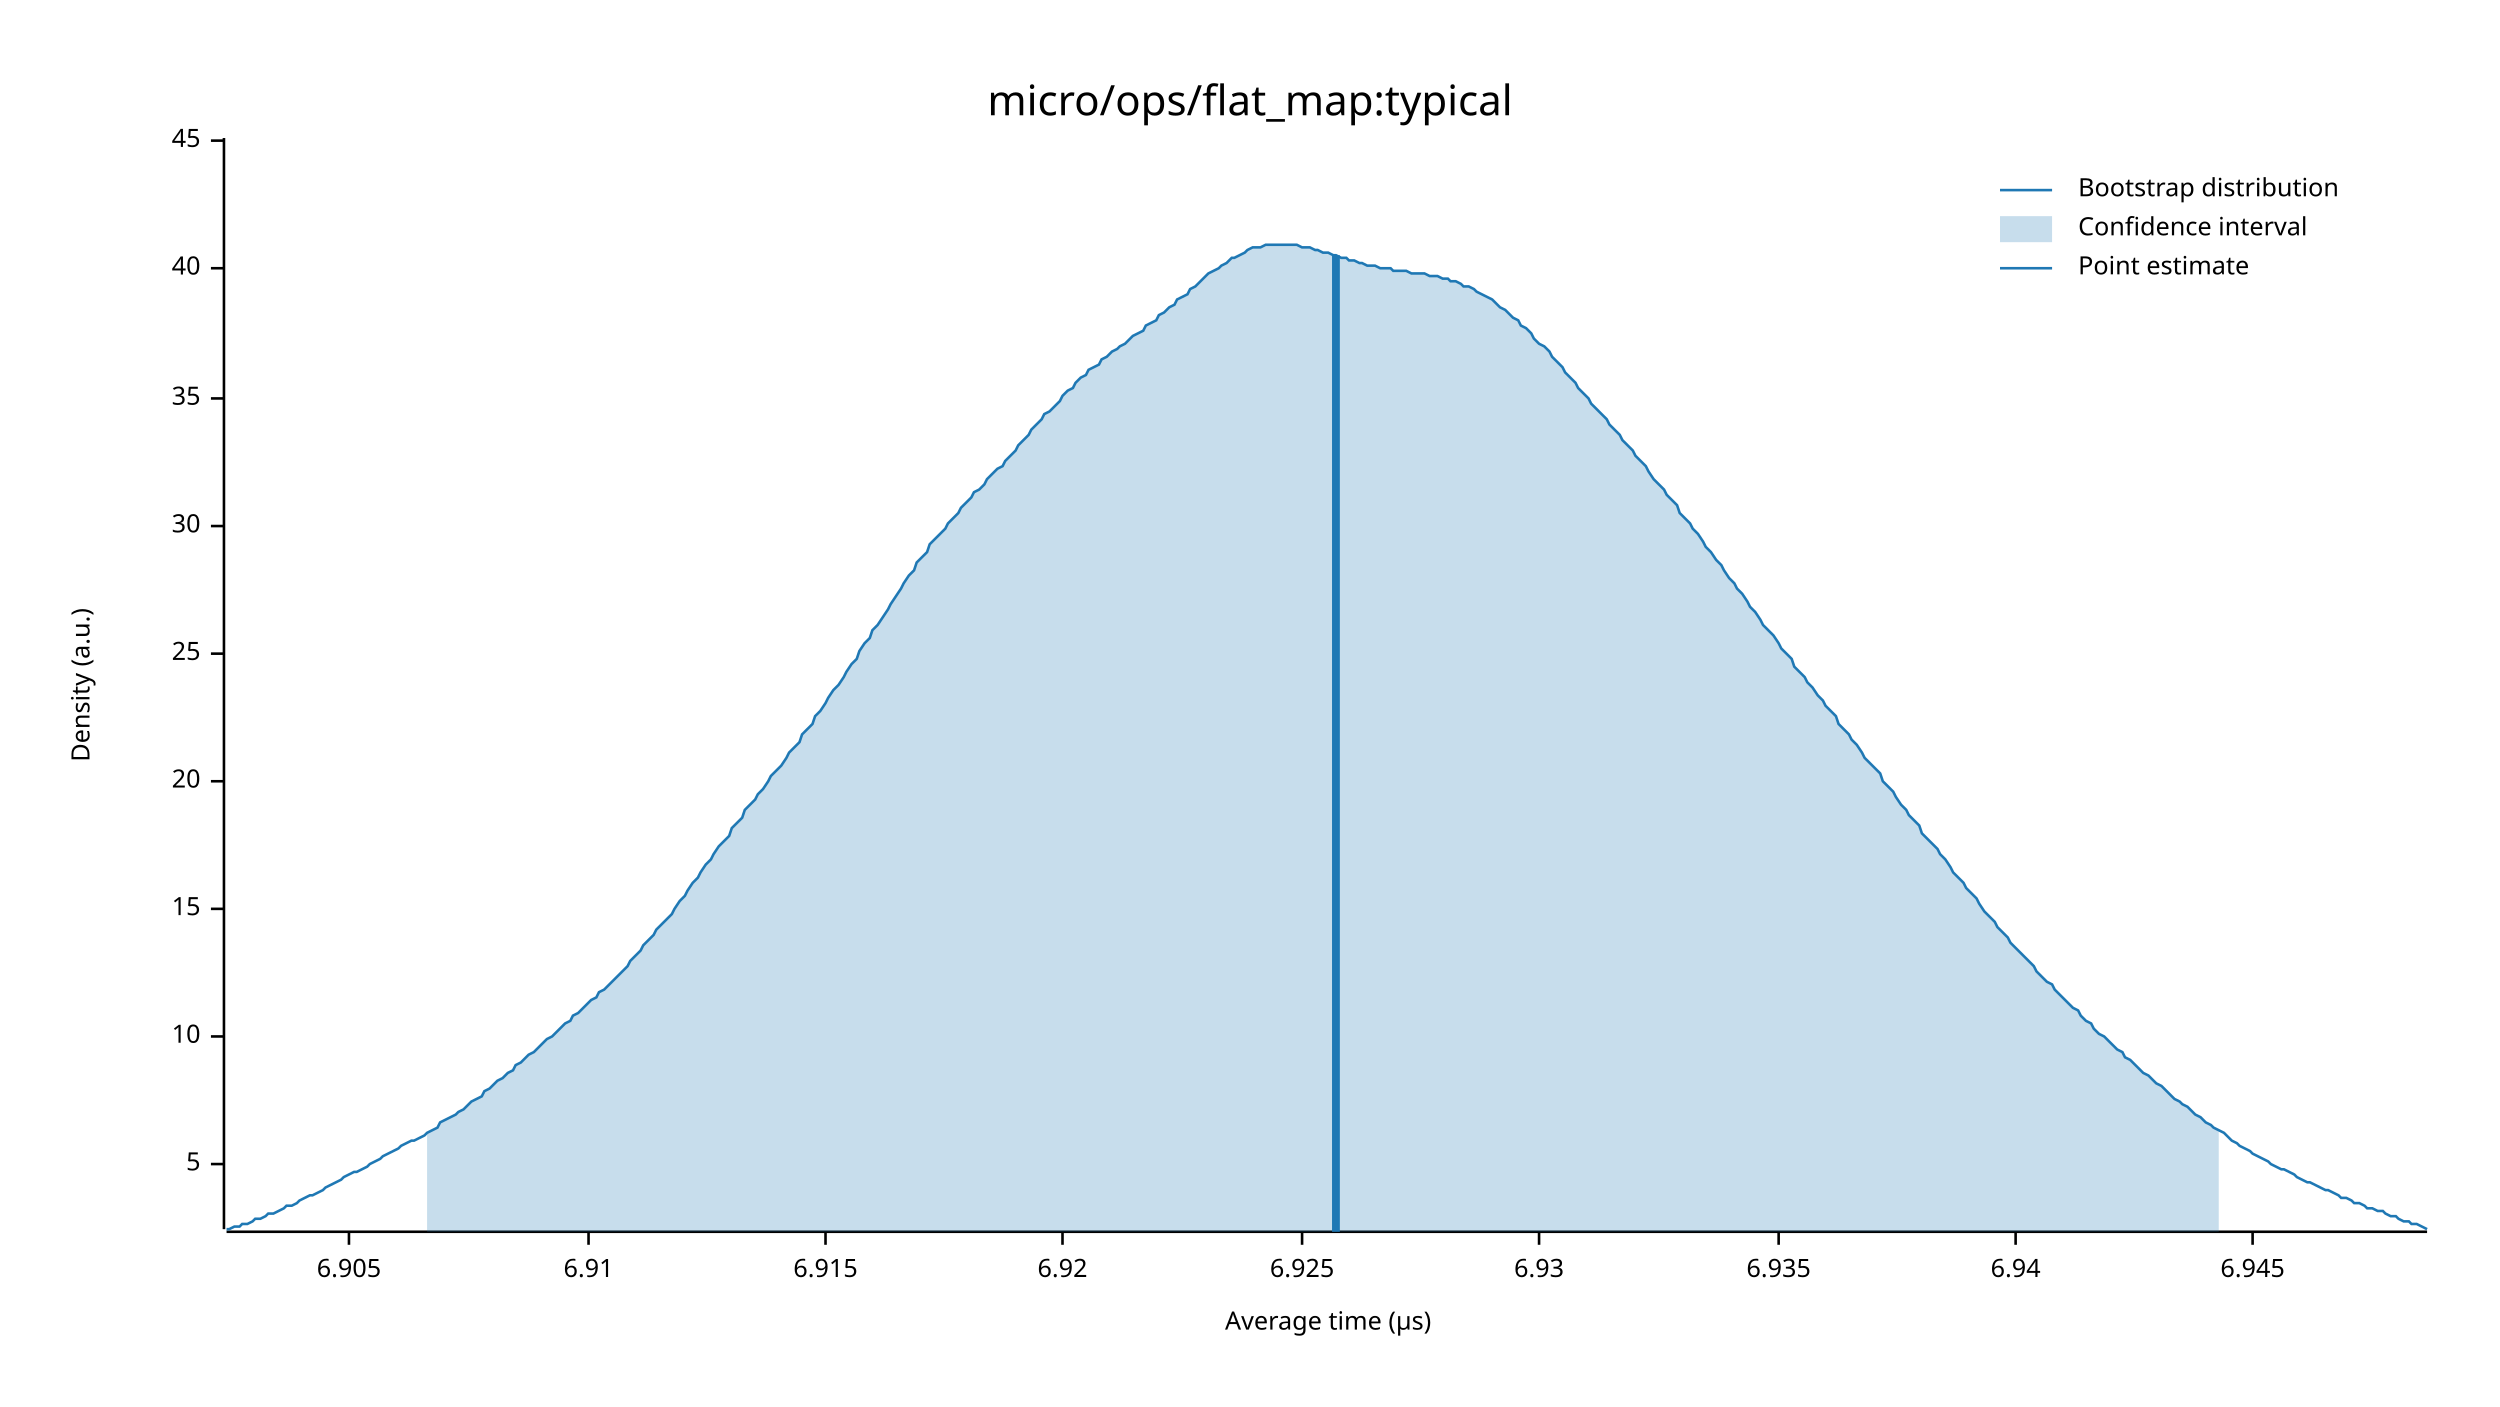
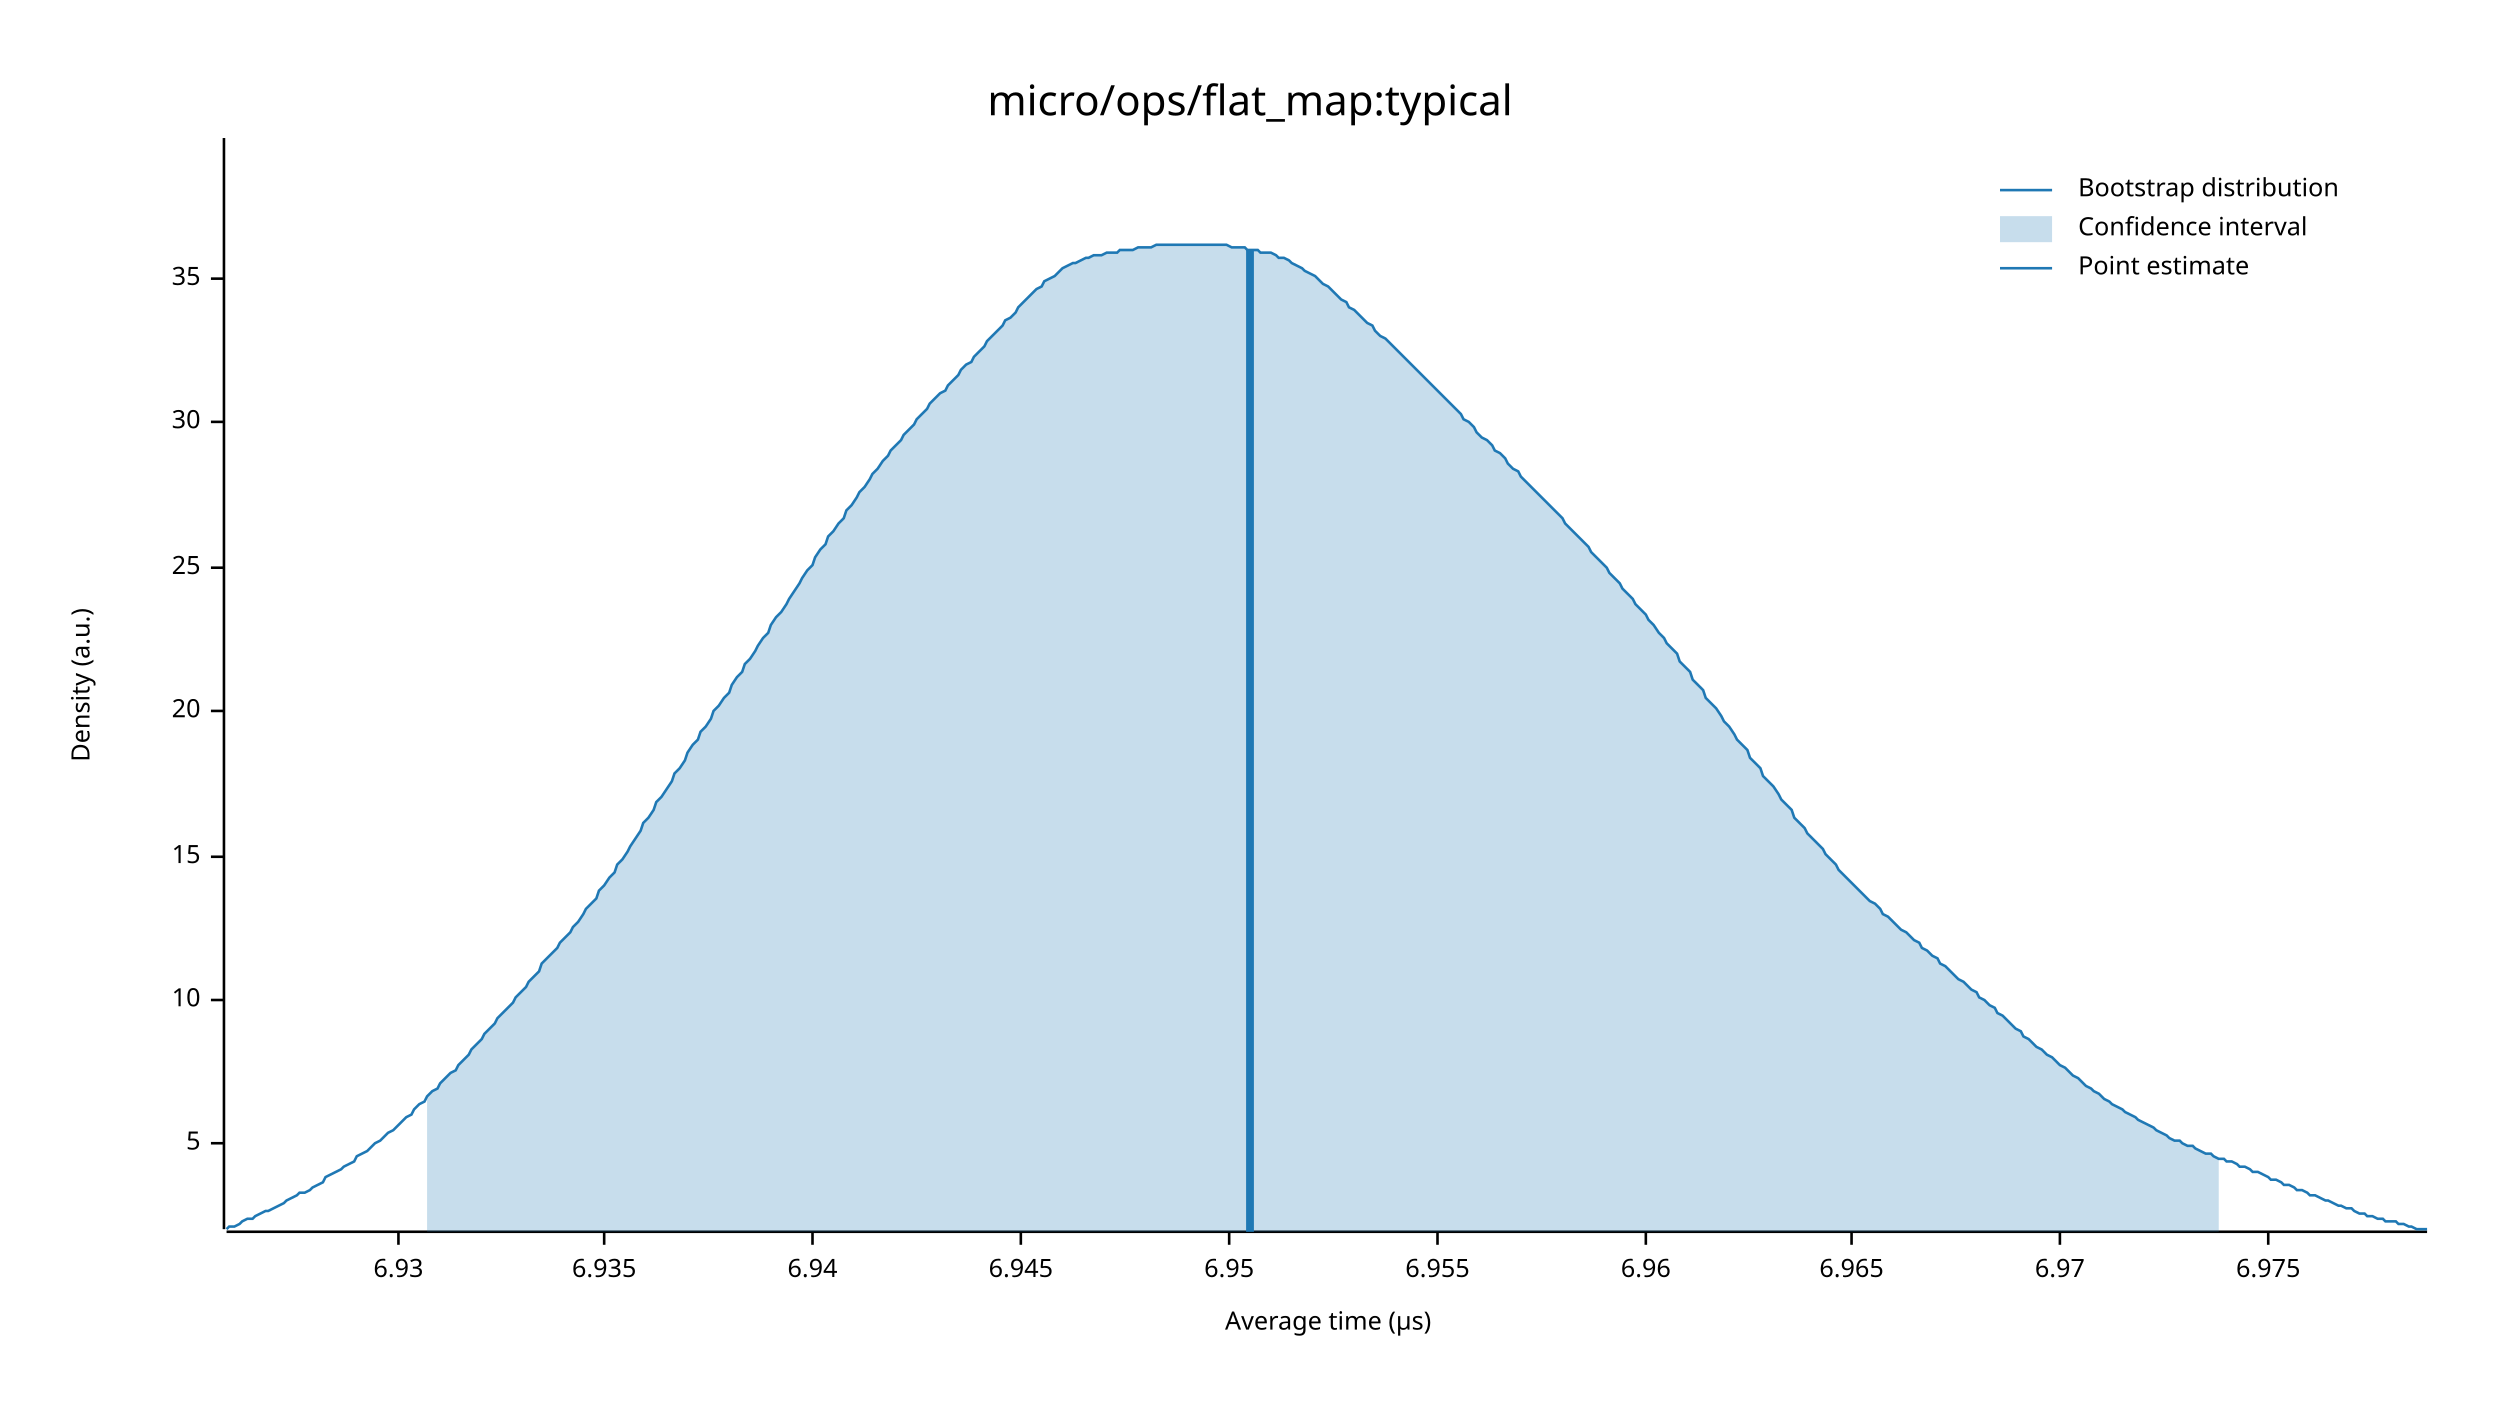
<svg xmlns="http://www.w3.org/2000/svg" width="960" height="540" viewBox="0 0 960 540">
  <text x="480" y="32" dy="0.76em" text-anchor="middle" font-family="sans-serif" font-size="16.129" opacity="1" fill="#000000">
micro/ops/flat_map:typical
</text>
  <text x="27" y="263" dy="0.76em" text-anchor="middle" font-family="sans-serif" font-size="9.677" opacity="1" fill="#000000" transform="rotate(270, 27, 263)">
Density (a.u.)
</text>
  <text x="510" y="513" dy="-0.5ex" text-anchor="middle" font-family="sans-serif" font-size="9.677" opacity="1" fill="#000000">
Average time (µs)
</text>
  <polyline fill="none" opacity="1" stroke="#000000" stroke-width="1" points="86,53 86,472 " />
-   <text x="77" y="447" dy="0.5ex" text-anchor="end" font-family="sans-serif" font-size="9.677" opacity="1" fill="#000000">
+   <text x="77" y="439" dy="0.5ex" text-anchor="end" font-family="sans-serif" font-size="9.677" opacity="1" fill="#000000">
5
</text>
-   <polyline fill="none" opacity="1" stroke="#000000" stroke-width="1" points="81,447 86,447 " />
-   <text x="77" y="398" dy="0.5ex" text-anchor="end" font-family="sans-serif" font-size="9.677" opacity="1" fill="#000000">
+   <polyline fill="none" opacity="1" stroke="#000000" stroke-width="1" points="81,439 86,439 " />
+   <text x="77" y="384" dy="0.5ex" text-anchor="end" font-family="sans-serif" font-size="9.677" opacity="1" fill="#000000">
10
</text>
-   <polyline fill="none" opacity="1" stroke="#000000" stroke-width="1" points="81,398 86,398 " />
-   <text x="77" y="349" dy="0.5ex" text-anchor="end" font-family="sans-serif" font-size="9.677" opacity="1" fill="#000000">
+   <polyline fill="none" opacity="1" stroke="#000000" stroke-width="1" points="81,384 86,384 " />
+   <text x="77" y="329" dy="0.5ex" text-anchor="end" font-family="sans-serif" font-size="9.677" opacity="1" fill="#000000">
15
</text>
-   <polyline fill="none" opacity="1" stroke="#000000" stroke-width="1" points="81,349 86,349 " />
-   <text x="77" y="300" dy="0.5ex" text-anchor="end" font-family="sans-serif" font-size="9.677" opacity="1" fill="#000000">
+   <polyline fill="none" opacity="1" stroke="#000000" stroke-width="1" points="81,329 86,329 " />
+   <text x="77" y="273" dy="0.5ex" text-anchor="end" font-family="sans-serif" font-size="9.677" opacity="1" fill="#000000">
20
</text>
-   <polyline fill="none" opacity="1" stroke="#000000" stroke-width="1" points="81,300 86,300 " />
-   <text x="77" y="251" dy="0.5ex" text-anchor="end" font-family="sans-serif" font-size="9.677" opacity="1" fill="#000000">
+   <polyline fill="none" opacity="1" stroke="#000000" stroke-width="1" points="81,273 86,273 " />
+   <text x="77" y="218" dy="0.5ex" text-anchor="end" font-family="sans-serif" font-size="9.677" opacity="1" fill="#000000">
25
</text>
-   <polyline fill="none" opacity="1" stroke="#000000" stroke-width="1" points="81,251 86,251 " />
-   <text x="77" y="202" dy="0.5ex" text-anchor="end" font-family="sans-serif" font-size="9.677" opacity="1" fill="#000000">
+   <polyline fill="none" opacity="1" stroke="#000000" stroke-width="1" points="81,218 86,218 " />
+   <text x="77" y="162" dy="0.5ex" text-anchor="end" font-family="sans-serif" font-size="9.677" opacity="1" fill="#000000">
30
</text>
-   <polyline fill="none" opacity="1" stroke="#000000" stroke-width="1" points="81,202 86,202 " />
-   <text x="77" y="153" dy="0.5ex" text-anchor="end" font-family="sans-serif" font-size="9.677" opacity="1" fill="#000000">
+   <polyline fill="none" opacity="1" stroke="#000000" stroke-width="1" points="81,162 86,162 " />
+   <text x="77" y="107" dy="0.5ex" text-anchor="end" font-family="sans-serif" font-size="9.677" opacity="1" fill="#000000">
35
</text>
-   <polyline fill="none" opacity="1" stroke="#000000" stroke-width="1" points="81,153 86,153 " />
-   <text x="77" y="103" dy="0.5ex" text-anchor="end" font-family="sans-serif" font-size="9.677" opacity="1" fill="#000000">
- 40
- </text>
-   <polyline fill="none" opacity="1" stroke="#000000" stroke-width="1" points="81,103 86,103 " />
-   <text x="77" y="54" dy="0.5ex" text-anchor="end" font-family="sans-serif" font-size="9.677" opacity="1" fill="#000000">
- 45
- </text>
-   <polyline fill="none" opacity="1" stroke="#000000" stroke-width="1" points="81,54 86,54 " />
+   <polyline fill="none" opacity="1" stroke="#000000" stroke-width="1" points="81,107 86,107 " />
  <polyline fill="none" opacity="1" stroke="#000000" stroke-width="1" points="87,473 932,473 " />
-   <text x="134" y="483" dy="0.76em" text-anchor="middle" font-family="sans-serif" font-size="9.677" opacity="1" fill="#000000">
- 6.905
- </text>
-   <polyline fill="none" opacity="1" stroke="#000000" stroke-width="1" points="134,473 134,478 " />
-   <text x="226" y="483" dy="0.76em" text-anchor="middle" font-family="sans-serif" font-size="9.677" opacity="1" fill="#000000">
- 6.91
- </text>
-   <polyline fill="none" opacity="1" stroke="#000000" stroke-width="1" points="226,473 226,478 " />
-   <text x="317" y="483" dy="0.76em" text-anchor="middle" font-family="sans-serif" font-size="9.677" opacity="1" fill="#000000">
- 6.915
- </text>
-   <polyline fill="none" opacity="1" stroke="#000000" stroke-width="1" points="317,473 317,478 " />
-   <text x="408" y="483" dy="0.76em" text-anchor="middle" font-family="sans-serif" font-size="9.677" opacity="1" fill="#000000">
- 6.92
- </text>
-   <polyline fill="none" opacity="1" stroke="#000000" stroke-width="1" points="408,473 408,478 " />
-   <text x="500" y="483" dy="0.76em" text-anchor="middle" font-family="sans-serif" font-size="9.677" opacity="1" fill="#000000">
- 6.925
- </text>
-   <polyline fill="none" opacity="1" stroke="#000000" stroke-width="1" points="500,473 500,478 " />
-   <text x="591" y="483" dy="0.76em" text-anchor="middle" font-family="sans-serif" font-size="9.677" opacity="1" fill="#000000">
+   <text x="153" y="483" dy="0.76em" text-anchor="middle" font-family="sans-serif" font-size="9.677" opacity="1" fill="#000000">
6.93
</text>
-   <polyline fill="none" opacity="1" stroke="#000000" stroke-width="1" points="591,473 591,478 " />
-   <text x="683" y="483" dy="0.76em" text-anchor="middle" font-family="sans-serif" font-size="9.677" opacity="1" fill="#000000">
+   <polyline fill="none" opacity="1" stroke="#000000" stroke-width="1" points="153,473 153,478 " />
+   <text x="232" y="483" dy="0.76em" text-anchor="middle" font-family="sans-serif" font-size="9.677" opacity="1" fill="#000000">
6.935
</text>
-   <polyline fill="none" opacity="1" stroke="#000000" stroke-width="1" points="683,473 683,478 " />
-   <text x="774" y="483" dy="0.76em" text-anchor="middle" font-family="sans-serif" font-size="9.677" opacity="1" fill="#000000">
+   <polyline fill="none" opacity="1" stroke="#000000" stroke-width="1" points="232,473 232,478 " />
+   <text x="312" y="483" dy="0.76em" text-anchor="middle" font-family="sans-serif" font-size="9.677" opacity="1" fill="#000000">
6.94
</text>
-   <polyline fill="none" opacity="1" stroke="#000000" stroke-width="1" points="774,473 774,478 " />
-   <text x="865" y="483" dy="0.76em" text-anchor="middle" font-family="sans-serif" font-size="9.677" opacity="1" fill="#000000">
+   <polyline fill="none" opacity="1" stroke="#000000" stroke-width="1" points="312,473 312,478 " />
+   <text x="392" y="483" dy="0.76em" text-anchor="middle" font-family="sans-serif" font-size="9.677" opacity="1" fill="#000000">
6.945
</text>
-   <polyline fill="none" opacity="1" stroke="#000000" stroke-width="1" points="865,473 865,478 " />
-   <polyline fill="none" opacity="1" stroke="#1F78B4" stroke-width="1" points="87,472 88,472 90,471 92,471 93,470 95,470 97,469 98,468 100,468 102,467 103,466 105,466 107,465 109,464 110,463 112,463 114,462 115,461 117,460 119,459 120,459 122,458 124,457 125,456 127,455 129,454 131,453 132,452 134,451 136,450 137,450 139,449 141,448 142,447 144,446 146,445 147,444 149,443 151,442 153,441 154,440 156,439 158,438 159,438 161,437 163,436 164,435 166,434 168,433 169,431 171,430 173,429 175,428 176,427 178,426 180,424 181,423 183,422 185,421 186,419 188,418 190,416 191,415 193,414 195,412 197,411 198,409 200,408 202,406 203,405 205,404 207,402 208,401 210,399 212,398 214,396 215,395 217,393 219,392 220,390 222,389 224,387 225,386 227,384 229,383 230,381 232,380 234,378 236,376 237,375 239,373 241,371 242,369 244,367 246,365 247,363 249,361 251,359 252,357 254,355 256,353 258,351 259,349 261,346 263,344 264,342 266,339 268,337 269,335 271,332 273,330 274,328 276,325 278,323 280,321 281,318 283,316 285,314 286,311 288,309 290,307 291,305 293,303 295,300 296,298 298,296 300,294 302,291 303,289 305,287 307,285 308,282 310,280 312,278 313,275 315,273 317,270 318,268 320,265 322,263 324,260 325,258 327,255 329,253 330,250 332,247 334,245 335,242 337,240 339,237 341,234 342,232 344,229 346,226 347,224 349,221 351,219 352,216 354,214 356,212 357,209 359,207 361,205 363,203 364,201 366,199 368,197 369,195 371,193 373,191 374,189 376,188 378,186 379,184 381,182 383,180 385,179 386,177 388,175 390,173 391,171 393,169 395,167 396,165 398,163 400,161 401,159 403,158 405,156 407,154 408,152 410,150 412,149 413,147 415,145 417,144 418,142 420,141 422,140 423,138 425,137 427,135 429,134 430,133 432,132 434,130 435,129 437,128 439,127 440,125 442,124 444,123 445,121 447,120 449,118 451,117 452,115 454,114 456,113 457,111 459,110 461,108 462,107 464,105 466,104 468,103 469,102 471,101 473,99 474,99 476,98 478,97 479,96 481,95 483,95 484,95 486,94 488,94 490,94 491,94 493,94 495,94 496,94 498,94 500,95 501,95 503,95 505,96 506,96 508,97 510,97 512,98 513,98 515,99 517,99 518,100 520,100 522,101 523,101 525,102 527,102 528,102 530,103 532,103 534,103 535,104 537,104 539,104 540,104 542,105 544,105 545,105 547,105 549,106 550,106 552,106 554,107 556,107 557,108 559,108 561,109 562,110 564,110 566,111 567,112 569,113 571,114 573,115 574,116 576,118 578,119 579,120 581,122 583,123 584,125 586,126 588,128 589,130 591,132 593,133 595,135 596,137 598,139 600,141 601,143 603,145 605,147 606,149 608,151 610,153 611,155 613,157 615,159 617,161 618,163 620,165 622,167 623,169 625,171 627,173 628,175 630,177 632,179 633,181 635,184 637,186 639,188 640,190 642,192 644,194 645,197 647,199 649,201 650,203 652,205 654,208 655,210 657,212 659,215 661,217 662,219 664,222 666,224 667,226 669,228 671,231 672,233 674,235 676,238 677,240 679,242 681,244 683,247 684,249 686,251 688,253 689,256 691,258 693,260 694,262 696,264 698,267 700,269 701,271 703,273 705,275 706,278 708,280 710,282 711,284 713,286 715,289 716,291 718,293 720,295 722,297 723,300 725,302 727,304 728,306 730,309 732,311 733,313 735,315 737,317 738,320 740,322 742,324 744,326 745,328 747,330 749,333 750,335 752,337 754,339 755,341 757,343 759,345 760,347 762,350 764,352 766,354 767,356 769,358 771,360 772,362 774,364 776,366 777,367 779,369 781,371 782,373 784,375 786,377 788,378 789,380 791,382 793,384 794,385 796,387 798,388 799,390 801,392 803,393 804,395 806,397 808,398 810,400 811,401 813,403 815,404 816,406 818,407 820,409 821,410 823,412 825,413 827,415 828,416 830,417 832,419 833,420 835,422 837,423 838,424 840,425 842,427 843,428 845,429 847,431 849,432 850,433 852,434 854,435 855,436 857,438 859,439 860,440 862,441 864,442 865,443 867,444 869,445 871,446 872,447 874,448 876,449 877,449 879,450 881,451 882,452 884,453 886,454 887,454 889,455 891,456 893,457 894,457 896,458 898,459 899,460 901,460 903,461 904,462 906,462 908,463 909,464 911,464 913,465 915,465 916,466 918,467 920,467 921,468 923,469 925,469 926,470 928,470 930,471 932,472 " />
-   <polygon opacity="0.25" fill="#1F78B4" points="164,435 166,434 168,433 169,431 171,430 173,429 175,428 176,427 178,426 180,424 181,423 183,422 185,421 186,419 188,418 190,416 191,415 193,414 195,412 197,411 198,409 200,408 202,406 203,405 205,404 207,402 208,401 210,399 212,398 214,396 215,395 217,393 219,392 220,390 222,389 224,387 225,386 227,384 229,383 230,381 232,380 234,378 236,376 237,375 239,373 241,371 242,369 244,367 246,365 247,363 249,361 251,359 252,357 254,355 256,353 258,351 259,349 261,346 263,344 264,342 266,339 268,337 269,335 271,332 273,330 274,328 276,325 278,323 280,321 281,318 283,316 285,314 286,311 288,309 290,307 291,305 293,303 295,300 296,298 298,296 300,294 302,291 303,289 305,287 307,285 308,282 310,280 312,278 313,275 315,273 317,270 318,268 320,265 322,263 324,260 325,258 327,255 329,253 330,250 332,247 334,245 335,242 337,240 339,237 341,234 342,232 344,229 346,226 347,224 349,221 351,219 352,216 354,214 356,212 357,209 359,207 361,205 363,203 364,201 366,199 368,197 369,195 371,193 373,191 374,189 376,188 378,186 379,184 381,182 383,180 385,179 386,177 388,175 390,173 391,171 393,169 395,167 396,165 398,163 400,161 401,159 403,158 405,156 407,154 408,152 410,150 412,149 413,147 415,145 417,144 418,142 420,141 422,140 423,138 425,137 427,135 429,134 430,133 432,132 434,130 435,129 437,128 439,127 440,125 442,124 444,123 445,121 447,120 449,118 451,117 452,115 454,114 456,113 457,111 459,110 461,108 462,107 464,105 466,104 468,103 469,102 471,101 473,99 474,99 476,98 478,97 479,96 481,95 483,95 484,95 486,94 488,94 490,94 491,94 493,94 495,94 496,94 498,94 500,95 501,95 503,95 505,96 506,96 508,97 510,97 512,98 513,98 515,99 517,99 518,100 520,100 522,101 523,101 525,102 527,102 528,102 530,103 532,103 534,103 535,104 537,104 539,104 540,104 542,105 544,105 545,105 547,105 549,106 550,106 552,106 554,107 556,107 557,108 559,108 561,109 562,110 564,110 566,111 567,112 569,113 571,114 573,115 574,116 576,118 578,119 579,120 581,122 583,123 584,125 586,126 588,128 589,130 591,132 593,133 595,135 596,137 598,139 600,141 601,143 603,145 605,147 606,149 608,151 610,153 611,155 613,157 615,159 617,161 618,163 620,165 622,167 623,169 625,171 627,173 628,175 630,177 632,179 633,181 635,184 637,186 639,188 640,190 642,192 644,194 645,197 647,199 649,201 650,203 652,205 654,208 655,210 657,212 659,215 661,217 662,219 664,222 666,224 667,226 669,228 671,231 672,233 674,235 676,238 677,240 679,242 681,244 683,247 684,249 686,251 688,253 689,256 691,258 693,260 694,262 696,264 698,267 700,269 701,271 703,273 705,275 706,278 708,280 710,282 711,284 713,286 715,289 716,291 718,293 720,295 722,297 723,300 725,302 727,304 728,306 730,309 732,311 733,313 735,315 737,317 738,320 740,322 742,324 744,326 745,328 747,330 749,333 750,335 752,337 754,339 755,341 757,343 759,345 760,347 762,350 764,352 766,354 767,356 769,358 771,360 772,362 774,364 776,366 777,367 779,369 781,371 782,373 784,375 786,377 788,378 789,380 791,382 793,384 794,385 796,387 798,388 799,390 801,392 803,393 804,395 806,397 808,398 810,400 811,401 813,403 815,404 816,406 818,407 820,409 821,410 823,412 825,413 827,415 828,416 830,417 832,419 833,420 835,422 837,423 838,424 840,425 842,427 843,428 845,429 847,431 849,432 850,433 852,434 852,473 164,473 " />
-   <polyline fill="none" opacity="1" stroke="#1F78B4" stroke-width="3" points="513,473 513,98 " />
+   <polyline fill="none" opacity="1" stroke="#000000" stroke-width="1" points="392,473 392,478 " />
+   <text x="472" y="483" dy="0.76em" text-anchor="middle" font-family="sans-serif" font-size="9.677" opacity="1" fill="#000000">
+ 6.95
+ </text>
+   <polyline fill="none" opacity="1" stroke="#000000" stroke-width="1" points="472,473 472,478 " />
+   <text x="552" y="483" dy="0.76em" text-anchor="middle" font-family="sans-serif" font-size="9.677" opacity="1" fill="#000000">
+ 6.955
+ </text>
+   <polyline fill="none" opacity="1" stroke="#000000" stroke-width="1" points="552,473 552,478 " />
+   <text x="632" y="483" dy="0.76em" text-anchor="middle" font-family="sans-serif" font-size="9.677" opacity="1" fill="#000000">
+ 6.96
+ </text>
+   <polyline fill="none" opacity="1" stroke="#000000" stroke-width="1" points="632,473 632,478 " />
+   <text x="711" y="483" dy="0.76em" text-anchor="middle" font-family="sans-serif" font-size="9.677" opacity="1" fill="#000000">
+ 6.965
+ </text>
+   <polyline fill="none" opacity="1" stroke="#000000" stroke-width="1" points="711,473 711,478 " />
+   <text x="791" y="483" dy="0.76em" text-anchor="middle" font-family="sans-serif" font-size="9.677" opacity="1" fill="#000000">
+ 6.97
+ </text>
+   <polyline fill="none" opacity="1" stroke="#000000" stroke-width="1" points="791,473 791,478 " />
+   <text x="871" y="483" dy="0.76em" text-anchor="middle" font-family="sans-serif" font-size="9.677" opacity="1" fill="#000000">
+ 6.975
+ </text>
+   <polyline fill="none" opacity="1" stroke="#000000" stroke-width="1" points="871,473 871,478 " />
+   <polyline fill="none" opacity="1" stroke="#1F78B4" stroke-width="1" points="87,472 88,471 90,471 92,470 93,469 95,468 97,468 98,467 100,466 102,465 103,465 105,464 107,463 109,462 110,461 112,460 114,459 115,458 117,458 119,457 120,456 122,455 124,454 125,452 127,451 129,450 131,449 132,448 134,447 136,446 137,444 139,443 141,442 142,441 144,439 146,438 147,437 149,435 151,434 153,432 154,431 156,429 158,428 159,426 161,424 163,423 164,421 166,419 168,418 169,416 171,414 173,412 175,411 176,409 178,407 180,405 181,403 183,401 185,399 186,397 188,395 190,393 191,391 193,389 195,387 197,385 198,383 200,381 202,379 203,377 205,375 207,373 208,370 210,368 212,366 214,364 215,362 217,360 219,358 220,356 222,354 224,351 225,349 227,347 229,345 230,342 232,340 234,337 236,335 237,332 239,330 241,327 242,325 244,322 246,319 247,316 249,314 251,311 252,308 254,306 256,303 258,300 259,297 261,295 263,292 264,289 266,286 268,284 269,281 271,279 273,276 274,273 276,271 278,268 280,266 281,263 283,260 285,258 286,255 288,253 290,250 291,248 293,245 295,243 296,240 298,237 300,235 302,232 303,230 305,227 307,224 308,222 310,219 312,217 313,214 315,211 317,209 318,206 320,204 322,201 324,199 325,196 327,194 329,191 330,189 332,187 334,184 335,182 337,180 339,177 341,175 342,173 344,171 346,169 347,167 349,165 351,163 352,161 354,159 356,157 357,155 359,153 361,151 363,150 364,148 366,146 368,144 369,142 371,140 373,139 374,137 376,135 378,133 379,131 381,129 383,127 385,125 386,123 388,122 390,120 391,118 393,116 395,114 396,113 398,111 400,110 401,108 403,107 405,106 407,104 408,103 410,102 412,101 413,101 415,100 417,99 418,99 420,98 422,98 423,98 425,97 427,97 429,97 430,96 432,96 434,96 435,96 437,95 439,95 440,95 442,95 444,94 445,94 447,94 449,94 451,94 452,94 454,94 456,94 457,94 459,94 461,94 462,94 464,94 466,94 468,94 469,94 471,94 473,95 474,95 476,95 478,95 479,96 481,96 483,96 484,97 486,97 488,97 490,98 491,99 493,99 495,100 496,101 498,102 500,103 501,104 503,105 505,106 506,107 508,109 510,110 512,112 513,113 515,115 517,116 518,118 520,119 522,121 523,122 525,124 527,125 528,127 530,129 532,130 534,132 535,133 537,135 539,137 540,138 542,140 544,142 545,143 547,145 549,147 550,148 552,150 554,152 556,154 557,155 559,157 561,159 562,161 564,162 566,164 567,166 569,168 571,169 573,171 574,173 576,174 578,176 579,178 581,180 583,181 584,183 586,185 588,187 589,188 591,190 593,192 595,194 596,195 598,197 600,199 601,201 603,203 605,205 606,206 608,208 610,210 611,212 613,214 615,216 617,218 618,220 620,222 622,224 623,226 625,228 627,230 628,232 630,234 632,236 633,238 635,240 637,243 639,245 640,247 642,249 644,251 645,254 647,256 649,258 650,261 652,263 654,265 655,268 657,270 659,272 661,275 662,277 664,279 666,282 667,284 669,286 671,288 672,291 674,293 676,295 677,298 679,300 681,302 683,305 684,307 686,309 688,311 689,314 691,316 693,318 694,320 696,322 698,324 700,326 701,328 703,330 705,332 706,334 708,336 710,338 711,339 713,341 715,343 716,344 718,346 720,347 722,349 723,351 725,352 727,354 728,355 730,357 732,358 733,359 735,361 737,362 738,364 740,365 742,367 744,368 745,370 747,371 749,373 750,374 752,376 754,377 755,378 757,380 759,381 760,383 762,384 764,386 766,387 767,389 769,390 771,392 772,393 774,395 776,396 777,398 779,399 781,401 782,402 784,403 786,405 788,406 789,407 791,409 793,410 794,411 796,413 798,414 799,415 801,417 803,418 804,419 806,420 808,422 810,423 811,424 813,425 815,426 816,427 818,428 820,429 821,430 823,431 825,432 827,433 828,434 830,435 832,436 833,437 835,438 837,438 838,439 840,440 842,440 843,441 845,442 847,443 849,443 850,444 852,445 854,445 855,446 857,446 859,447 860,448 862,448 864,449 865,450 867,450 869,451 871,452 872,453 874,453 876,454 877,455 879,455 881,456 882,457 884,457 886,458 887,459 889,459 891,460 893,461 894,461 896,462 898,463 899,463 901,464 903,464 904,465 906,466 908,466 909,467 911,467 913,468 915,468 916,469 918,469 920,469 921,470 923,470 925,471 926,471 928,472 930,472 932,472 " />
+   <polygon opacity="0.25" fill="#1F78B4" points="164,421 166,419 168,418 169,416 171,414 173,412 175,411 176,409 178,407 180,405 181,403 183,401 185,399 186,397 188,395 190,393 191,391 193,389 195,387 197,385 198,383 200,381 202,379 203,377 205,375 207,373 208,370 210,368 212,366 214,364 215,362 217,360 219,358 220,356 222,354 224,351 225,349 227,347 229,345 230,342 232,340 234,337 236,335 237,332 239,330 241,327 242,325 244,322 246,319 247,316 249,314 251,311 252,308 254,306 256,303 258,300 259,297 261,295 263,292 264,289 266,286 268,284 269,281 271,279 273,276 274,273 276,271 278,268 280,266 281,263 283,260 285,258 286,255 288,253 290,250 291,248 293,245 295,243 296,240 298,237 300,235 302,232 303,230 305,227 307,224 308,222 310,219 312,217 313,214 315,211 317,209 318,206 320,204 322,201 324,199 325,196 327,194 329,191 330,189 332,187 334,184 335,182 337,180 339,177 341,175 342,173 344,171 346,169 347,167 349,165 351,163 352,161 354,159 356,157 357,155 359,153 361,151 363,150 364,148 366,146 368,144 369,142 371,140 373,139 374,137 376,135 378,133 379,131 381,129 383,127 385,125 386,123 388,122 390,120 391,118 393,116 395,114 396,113 398,111 400,110 401,108 403,107 405,106 407,104 408,103 410,102 412,101 413,101 415,100 417,99 418,99 420,98 422,98 423,98 425,97 427,97 429,97 430,96 432,96 434,96 435,96 437,95 439,95 440,95 442,95 444,94 445,94 447,94 449,94 451,94 452,94 454,94 456,94 457,94 459,94 461,94 462,94 464,94 466,94 468,94 469,94 471,94 473,95 474,95 476,95 478,95 479,96 481,96 483,96 484,97 486,97 488,97 490,98 491,99 493,99 495,100 496,101 498,102 500,103 501,104 503,105 505,106 506,107 508,109 510,110 512,112 513,113 515,115 517,116 518,118 520,119 522,121 523,122 525,124 527,125 528,127 530,129 532,130 534,132 535,133 537,135 539,137 540,138 542,140 544,142 545,143 547,145 549,147 550,148 552,150 554,152 556,154 557,155 559,157 561,159 562,161 564,162 566,164 567,166 569,168 571,169 573,171 574,173 576,174 578,176 579,178 581,180 583,181 584,183 586,185 588,187 589,188 591,190 593,192 595,194 596,195 598,197 600,199 601,201 603,203 605,205 606,206 608,208 610,210 611,212 613,214 615,216 617,218 618,220 620,222 622,224 623,226 625,228 627,230 628,232 630,234 632,236 633,238 635,240 637,243 639,245 640,247 642,249 644,251 645,254 647,256 649,258 650,261 652,263 654,265 655,268 657,270 659,272 661,275 662,277 664,279 666,282 667,284 669,286 671,288 672,291 674,293 676,295 677,298 679,300 681,302 683,305 684,307 686,309 688,311 689,314 691,316 693,318 694,320 696,322 698,324 700,326 701,328 703,330 705,332 706,334 708,336 710,338 711,339 713,341 715,343 716,344 718,346 720,347 722,349 723,351 725,352 727,354 728,355 730,357 732,358 733,359 735,361 737,362 738,364 740,365 742,367 744,368 745,370 747,371 749,373 750,374 752,376 754,377 755,378 757,380 759,381 760,383 762,384 764,386 766,387 767,389 769,390 771,392 772,393 774,395 776,396 777,398 779,399 781,401 782,402 784,403 786,405 788,406 789,407 791,409 793,410 794,411 796,413 798,414 799,415 801,417 803,418 804,419 806,420 808,422 810,423 811,424 813,425 815,426 816,427 818,428 820,429 821,430 823,431 825,432 827,433 828,434 830,435 832,436 833,437 835,438 837,438 838,439 840,440 842,440 843,441 845,442 847,443 849,443 850,444 852,445 852,473 164,473 " />
+   <polyline fill="none" opacity="1" stroke="#1F78B4" stroke-width="3" points="480,473 480,96 " />
  <text x="798" y="68" dy="0.76em" text-anchor="start" font-family="sans-serif" font-size="9.677" opacity="1" fill="#000000">
Bootstrap distribution
</text>
  <text x="798" y="83" dy="0.76em" text-anchor="start" font-family="sans-serif" font-size="9.677" opacity="1" fill="#000000">
Confidence interval
</text>
  <text x="798" y="98" dy="0.76em" text-anchor="start" font-family="sans-serif" font-size="9.677" opacity="1" fill="#000000">
Point estimate
</text>
  <polyline fill="none" opacity="1" stroke="#1F78B4" stroke-width="1" points="768,73 788,73 " />
  <rect x="768" y="83" width="20" height="10" opacity="0.25" fill="#1F78B4" stroke="none" />
  <polyline fill="none" opacity="1" stroke="#1F78B4" stroke-width="1" points="768,103 788,103 " />
</svg>
